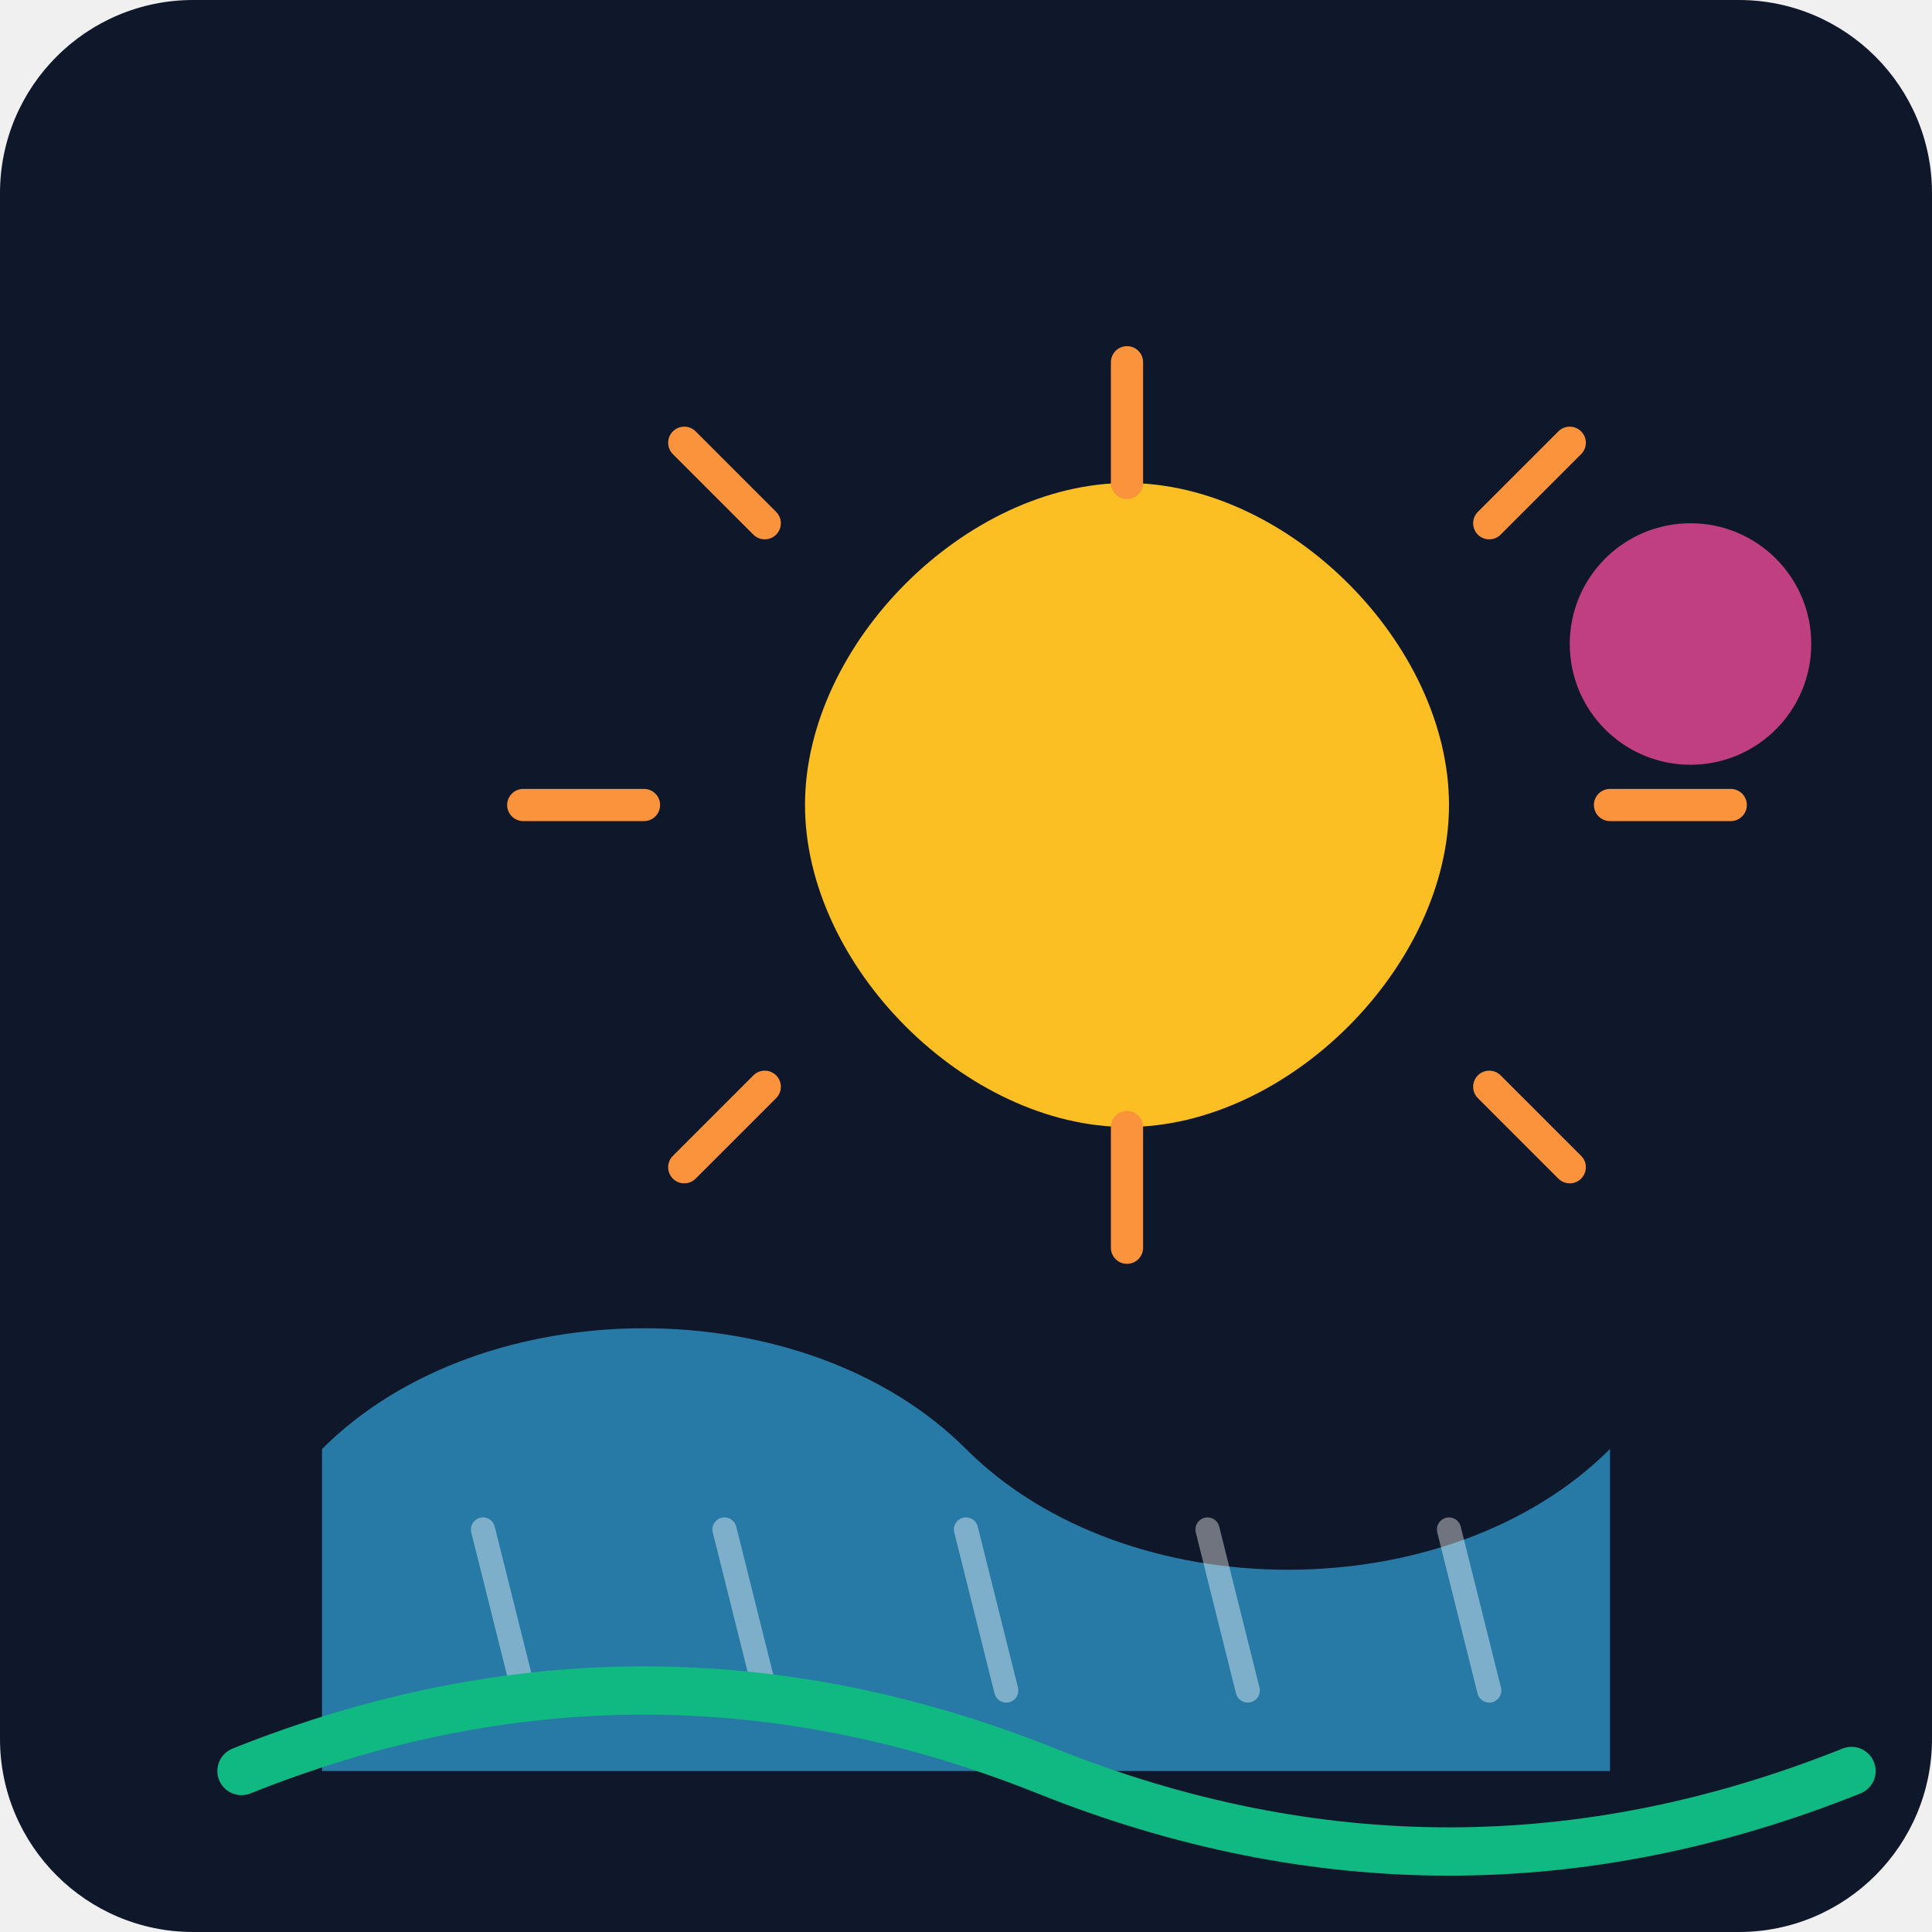
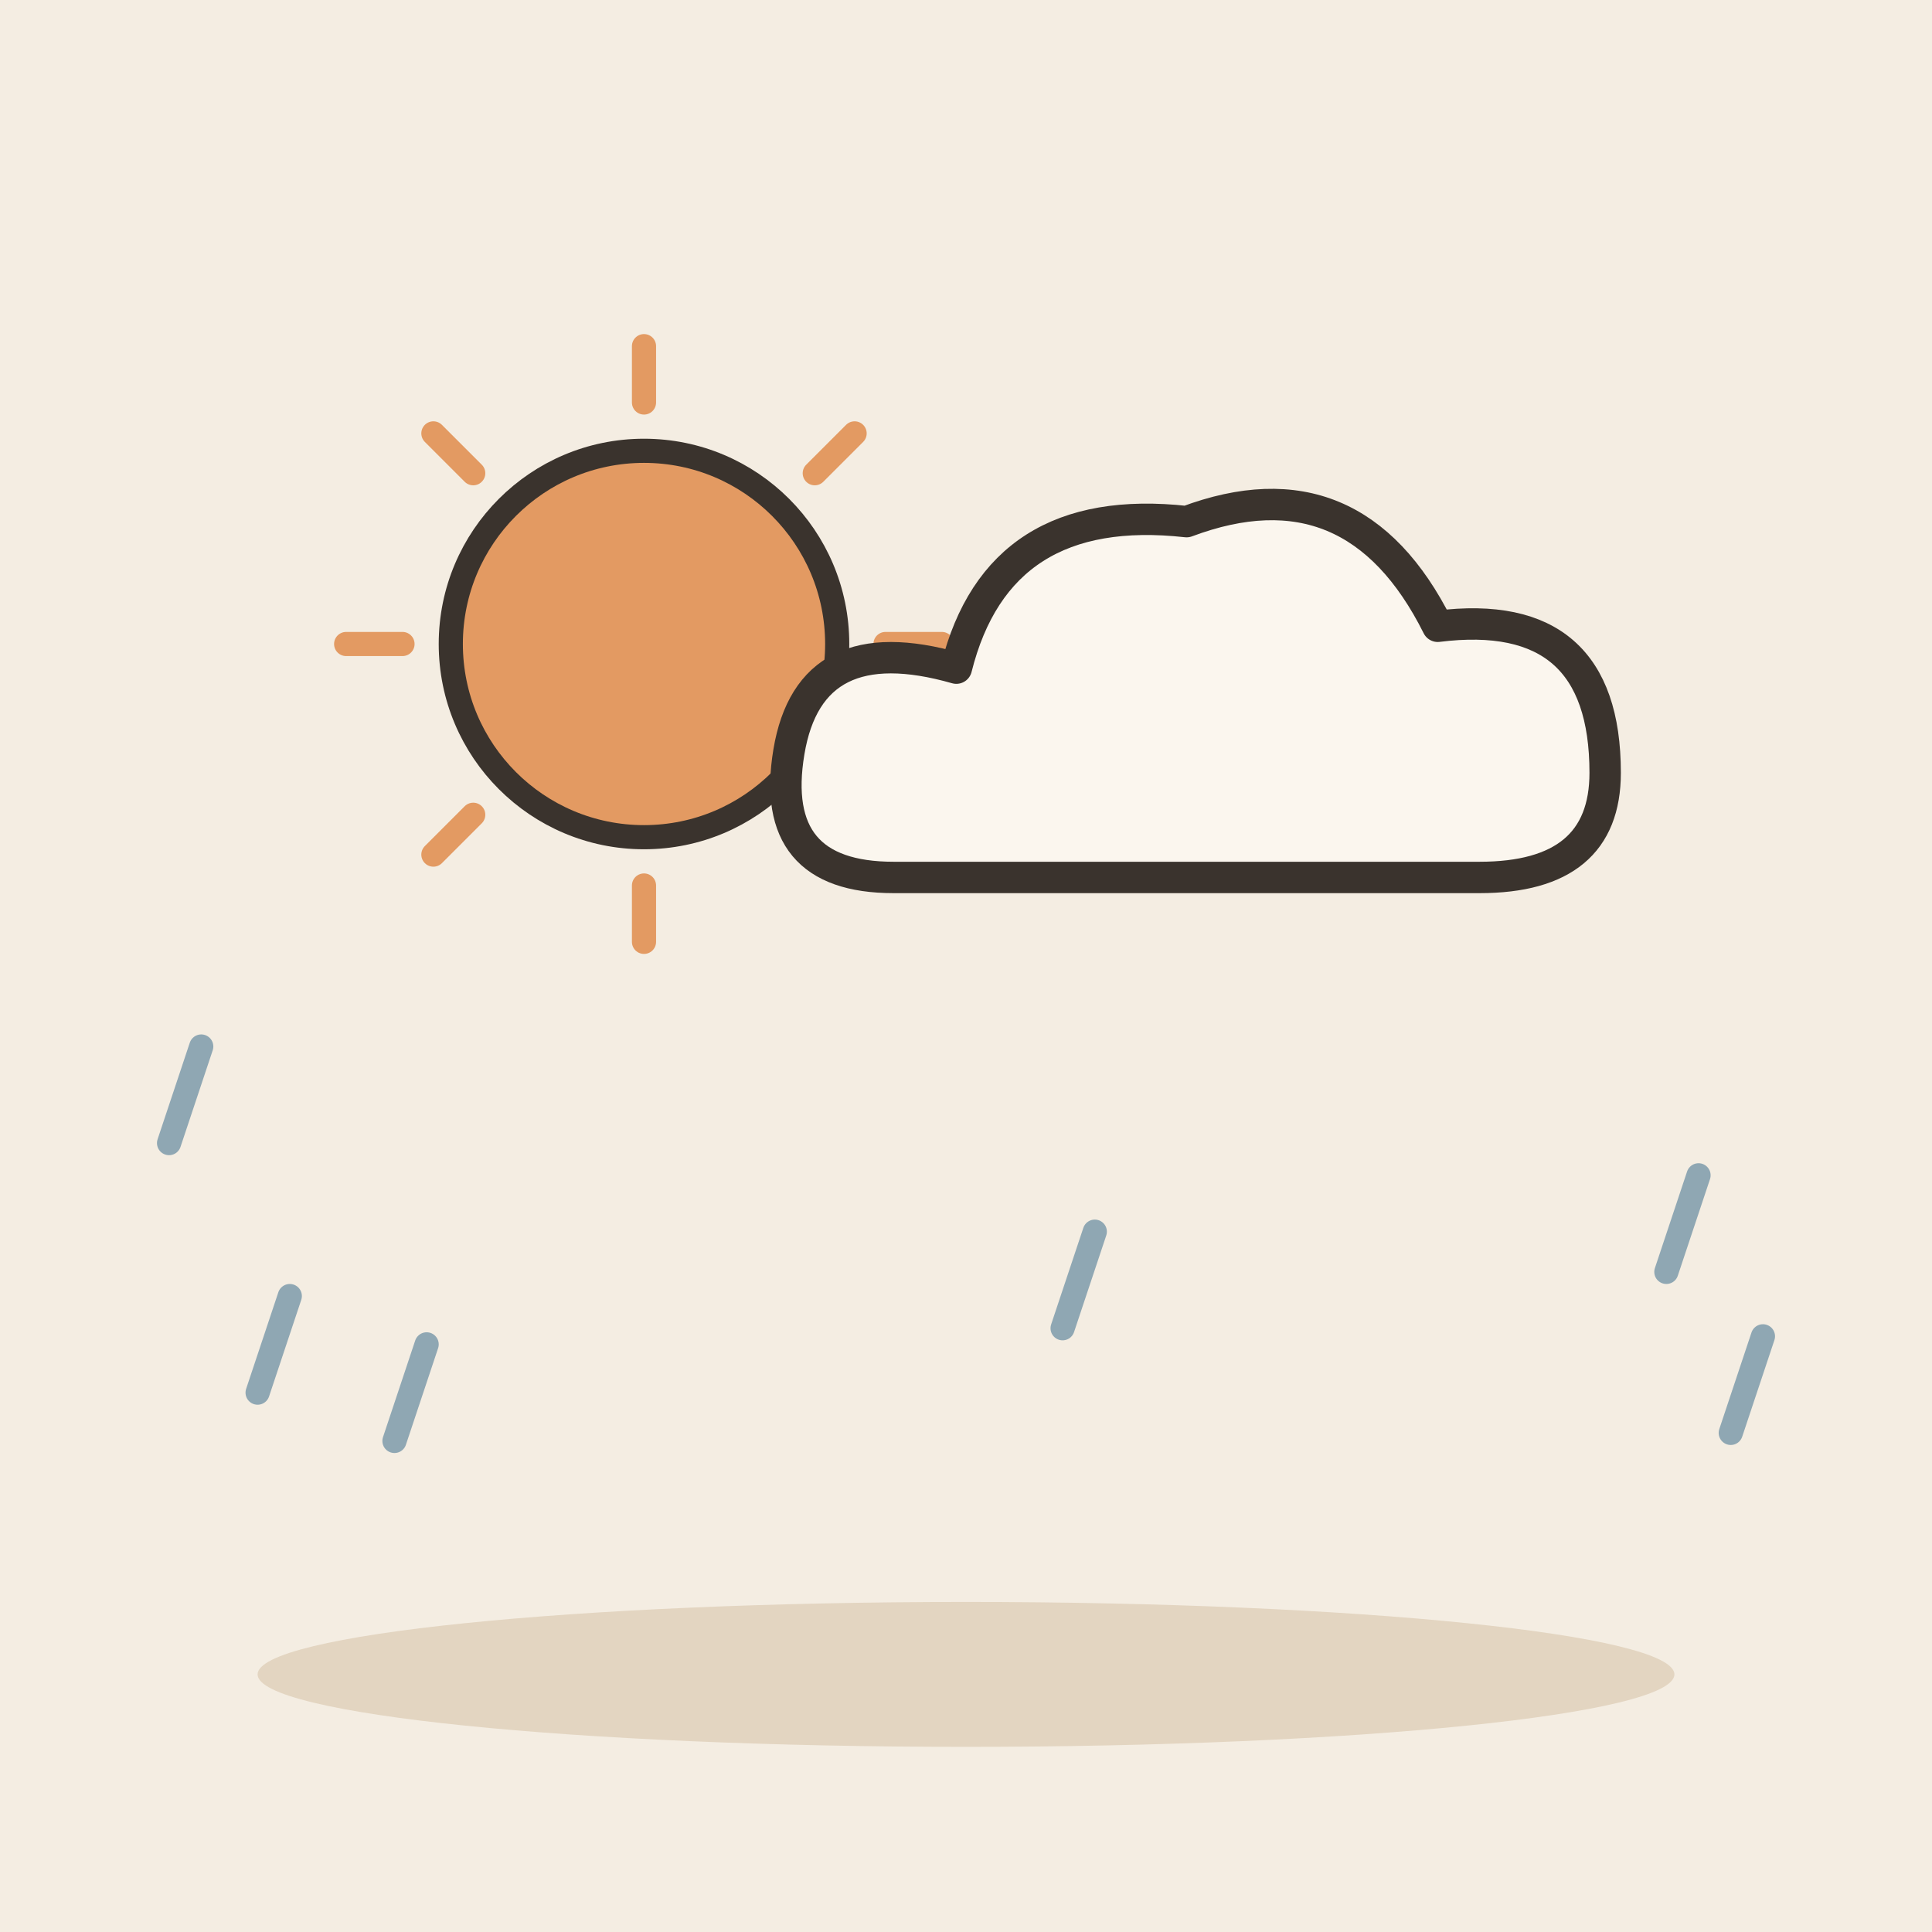
- <svg xmlns="http://www.w3.org/2000/svg" viewBox="0 0 240 240">
-   <defs>
-     <linearGradient id="bg" x1="0" y1="0" x2="0" y2="240">
-       <stop offset="0%" stop-color="#0f172a" />
-       <stop offset="100%" stop-color="#1e293b" />
-     </linearGradient>
-   </defs>
-   <rect width="240" height="240" rx="24" fill="url(#bg)" />
-   <g transform="translate(20, 40)">
-     <path d="M120 20 C140 20 160 40 160 60 C160 80 140 100 120 100 C100 100 80 80 80 60 C80 40 100 20 120 20 Z" fill="#fbbf24" />
-     <path d="M120 5 L120 20 M180 60 L195 60 M120 115 L120 100 M60 60 L45 60 M165 25 L175 15 M165 95 L175 105 M75 25 L65 15 M75 95 L65 105" stroke="#fb923c" stroke-width="4" stroke-linecap="round" />
-     <path d="M20 140 C40 120 80 120 100 140 C120 160 160 160 180 140 L180 180 L20 180 Z" fill="#38bdf8" opacity="0.6" />
-     <path d="M40 150 L45 170 M70 150 L75 170 M100 150 L105 170 M130 150 L135 170 M160 150 L165 170" stroke="#ffffff" stroke-width="3" stroke-linecap="round" opacity="0.4" />
-     <path d="M10 180 Q60 160 110 180 T210 180" fill="none" stroke="#10b981" stroke-width="6" stroke-linecap="round" />
-     <circle cx="190" cy="40" r="15" fill="#ec4899" opacity="0.8" />
+ <svg xmlns="http://www.w3.org/2000/svg" viewBox="0 0 240 240" data-style="editorial">
+   <rect width="240" height="240" fill="#F4EDE2" />
+   <ellipse cx="120" cy="208" rx="88" ry="9" fill="#E3D5C1" />
+   <path d="M110 80L117 80" stroke="#E39A62" stroke-width="3" stroke-linecap="round" fill="none" />
+   <path d="M101.213 101.213L106.163 106.163" stroke="#E39A62" stroke-width="3" stroke-linecap="round" fill="none" />
+   <path d="M80 110L80 117" stroke="#E39A62" stroke-width="3" stroke-linecap="round" fill="none" />
+   <path d="M58.787 101.213L53.837 106.163" stroke="#E39A62" stroke-width="3" stroke-linecap="round" fill="none" />
+   <path d="M50 80L43 80" stroke="#E39A62" stroke-width="3" stroke-linecap="round" fill="none" />
+   <path d="M58.787 58.787L53.837 53.837" stroke="#E39A62" stroke-width="3" stroke-linecap="round" fill="none" />
+   <path d="M80 50L80 43" stroke="#E39A62" stroke-width="3" stroke-linecap="round" fill="none" />
+   <path d="M101.213 58.787L106.163 53.837" stroke="#E39A62" stroke-width="3" stroke-linecap="round" fill="none" />
+   <circle cx="80" cy="80" r="24" fill="#E39A62" stroke="#3A332D" stroke-width="3" stroke-linecap="round" stroke-linejoin="round" />
+   <g transform="translate(150 96) scale(1.3 1.3)">
+     <path d="M-30 10Q-42 10 -40 -2Q-38 -14 -24 -10Q-20 -26 -2 -24Q14 -30 22 -14Q38 -16 38 0Q38 10 26 10Z" fill="#FBF6EE" stroke="#3A332D" stroke-width="3" stroke-linecap="round" stroke-linejoin="round" />
  </g>
+   <path d="M219 166L215 178" stroke="#8FA7B3" stroke-width="3" stroke-linecap="round" fill="none" />
+   <path d="M36 161L32 173" stroke="#8FA7B3" stroke-width="3" stroke-linecap="round" fill="none" />
+   <path d="M211 146L207 158" stroke="#8FA7B3" stroke-width="3" stroke-linecap="round" fill="none" />
+   <path d="M25 130L21 142" stroke="#8FA7B3" stroke-width="3" stroke-linecap="round" fill="none" />
+   <path d="M53 167L49 179" stroke="#8FA7B3" stroke-width="3" stroke-linecap="round" fill="none" />
+   <path d="M136 153L132 165" stroke="#8FA7B3" stroke-width="3" stroke-linecap="round" fill="none" />
</svg>
